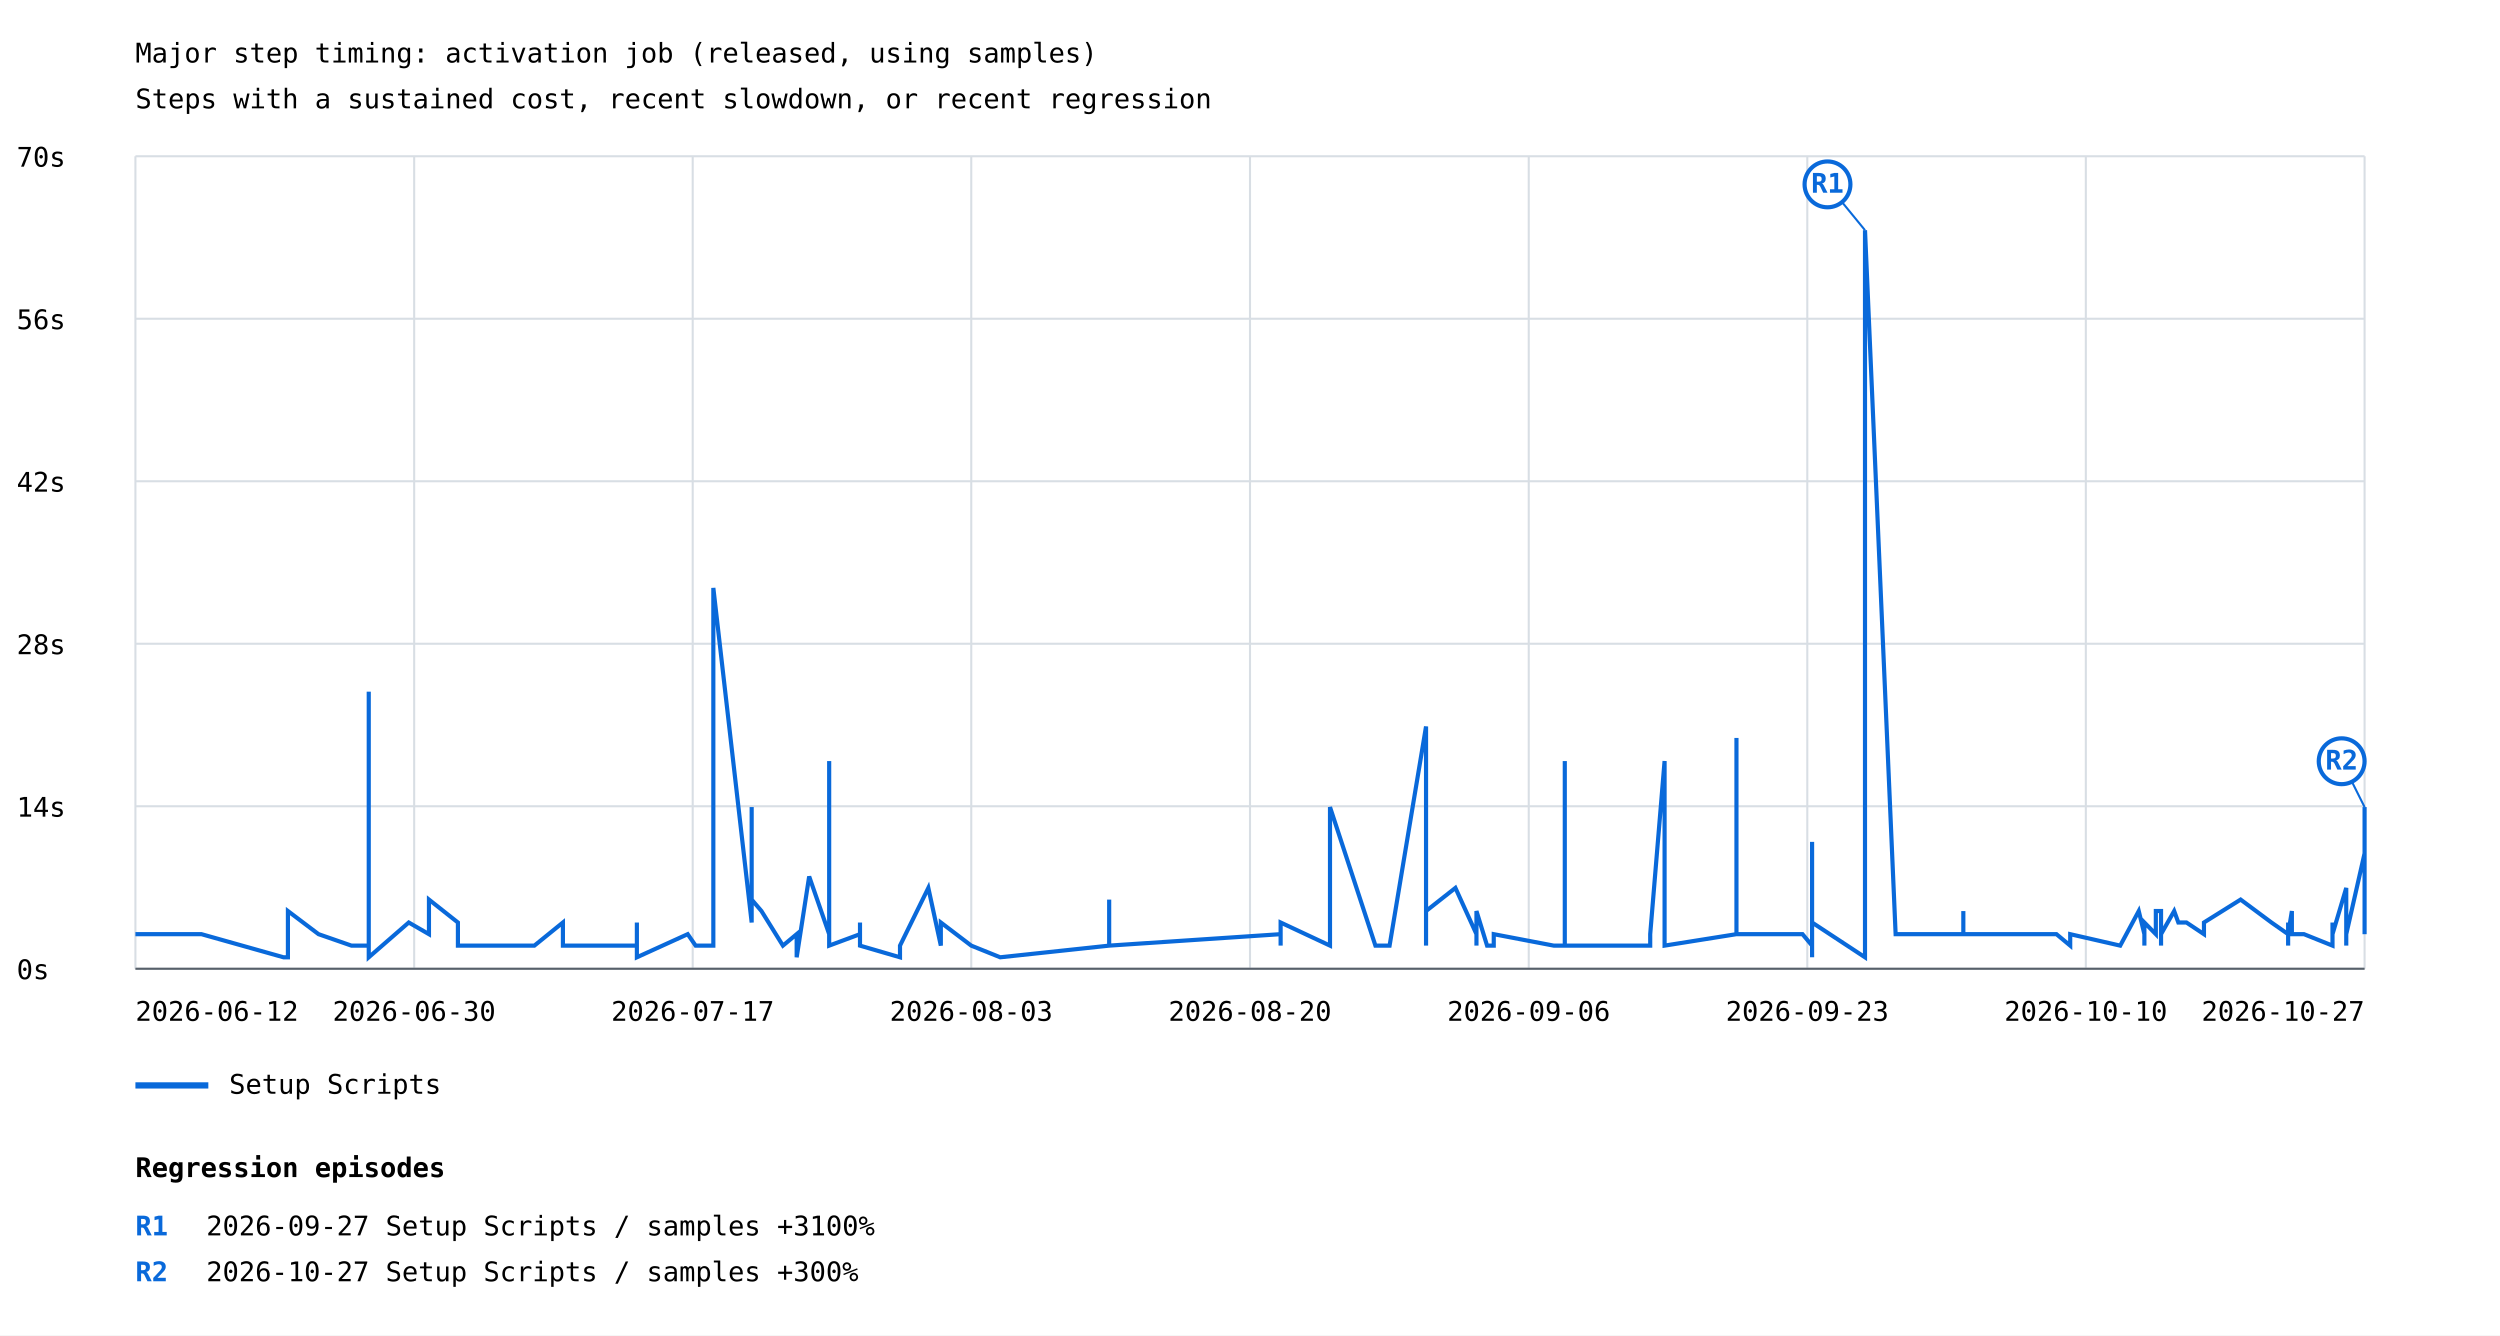
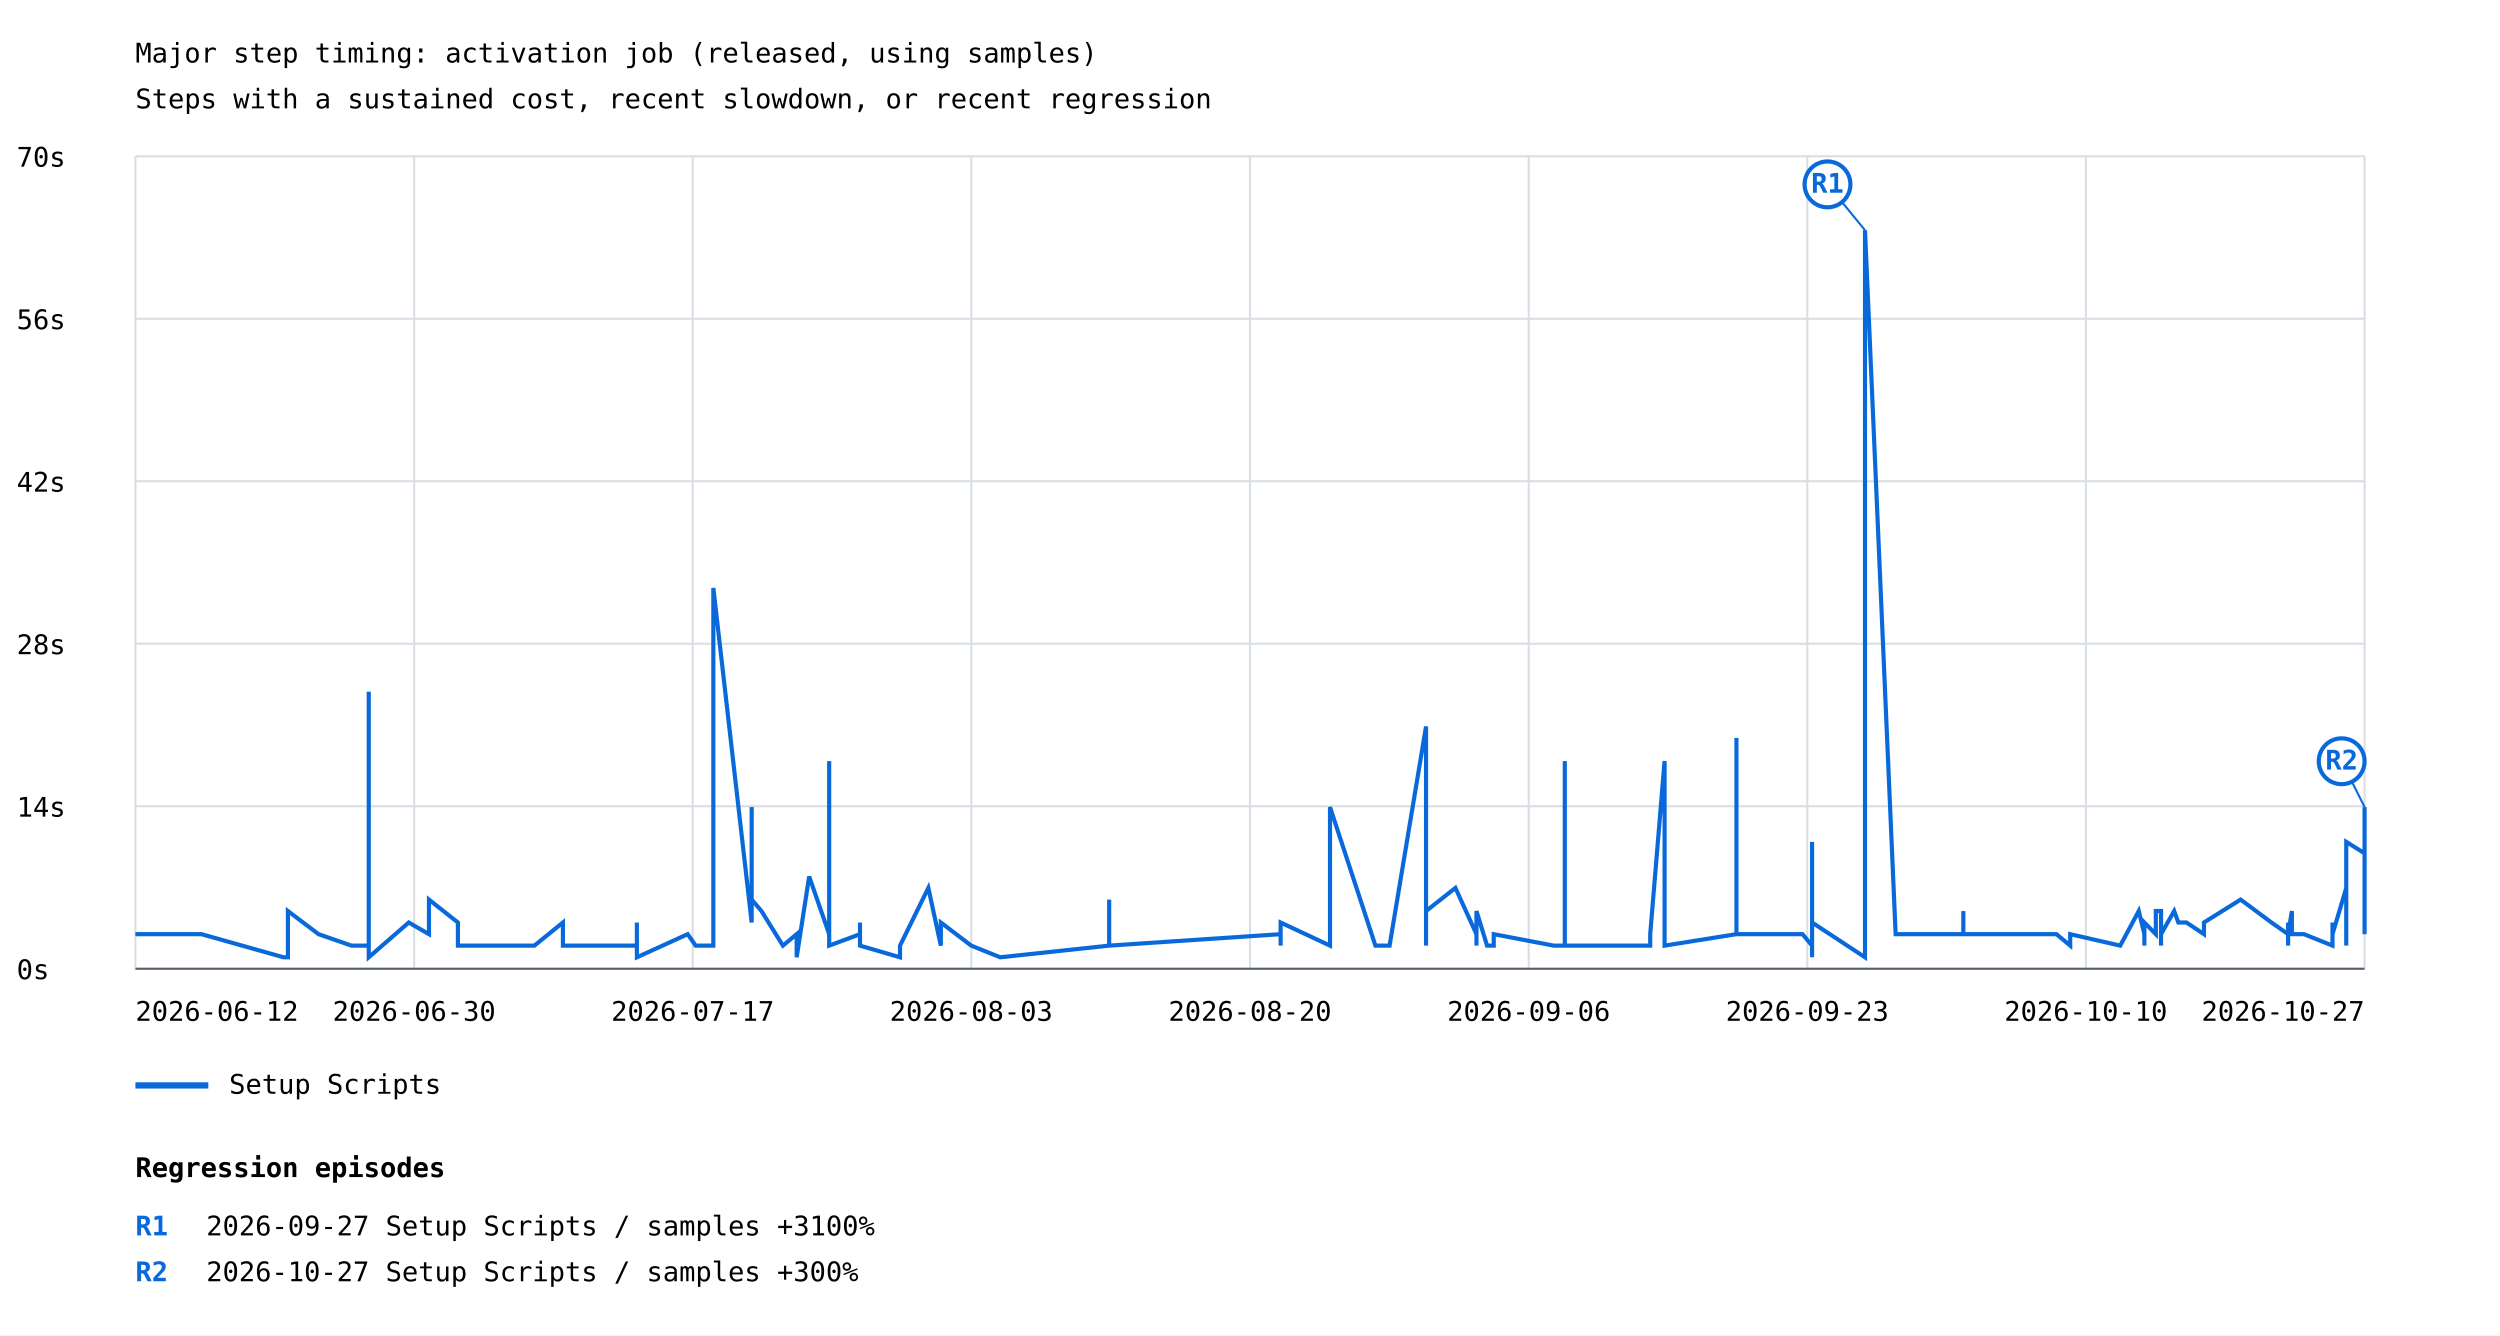
<svg xmlns="http://www.w3.org/2000/svg" width="1200" height="641" viewBox="0 0 1200 641">
  <rect width="100%" height="100%" fill="white" />
  <style>text{font-family:ui-monospace,monospace;font-size:13px}.axis{stroke:#57606a;stroke-width:1}.grid{stroke:#d8dee4;stroke-width:1}</style>
  <text x="65" y="30" font-size="20">Major step timing: activation job (released, using samples)</text>
  <text x="65" y="52">Steps with a sustained cost, recent slowdown, or recent regression</text>
  <line class="grid" x1="65" y1="465.0" x2="1135" y2="465.0" />
  <text x="8" y="470.0">0s</text>
  <line class="grid" x1="65" y1="387.0" x2="1135" y2="387.0" />
  <text x="8" y="392.0">14s</text>
  <line class="grid" x1="65" y1="309.0" x2="1135" y2="309.0" />
  <text x="8" y="314.0">28s</text>
  <line class="grid" x1="65" y1="231.0" x2="1135" y2="231.0" />
  <text x="8" y="236.0">42s</text>
  <line class="grid" x1="65" y1="153.0" x2="1135" y2="153.0" />
  <text x="8" y="158.0">56s</text>
  <line class="grid" x1="65" y1="75.0" x2="1135" y2="75.0" />
  <text x="8" y="80.0">70s</text>
  <line class="grid" x1="65.0" y1="75" x2="65.0" y2="465" />
  <line class="grid" x1="198.8" y1="75" x2="198.8" y2="465" />
  <line class="grid" x1="332.5" y1="75" x2="332.5" y2="465" />
  <line class="grid" x1="466.2" y1="75" x2="466.2" y2="465" />
  <line class="grid" x1="600.0" y1="75" x2="600.0" y2="465" />
  <line class="grid" x1="733.8" y1="75" x2="733.8" y2="465" />
  <line class="grid" x1="867.5" y1="75" x2="867.5" y2="465" />
  <line class="grid" x1="1001.2" y1="75" x2="1001.2" y2="465" />
  <line class="grid" x1="1135.0" y1="75" x2="1135.0" y2="465" />
-   <polyline points="65.0,448.4 96.7,448.4 136.1,459.5 138.2,459.5 138.2,453.9 138.2,453.9 138.2,448.4 138.2,453.9 138.2,453.9 138.2,437.3 152.9,448.4 168.7,453.9 175.4,453.9 177.0,453.9 177.0,448.4 177.0,453.9 177.0,431.8 177.0,453.9 177.0,442.8 177.0,453.9 177.0,453.9 177.0,459.5 177.0,453.9 177.0,448.4 177.0,448.4 177.0,459.5 177.0,453.9 177.0,453.9 177.0,332.0 177.0,420.7 177.0,453.9 177.0,453.9 177.0,453.9 177.0,459.5 196.2,442.8 205.9,448.4 205.9,431.8 219.8,442.8 219.8,453.9 219.8,448.4 219.8,453.9 256.5,453.9 270.2,442.8 270.2,453.9 270.2,453.9 287.5,453.9 287.5,453.9 305.7,453.9 305.7,442.8 305.7,459.5 330.1,448.4 333.9,453.9 333.9,453.9 342.4,453.9 342.4,282.2 360.8,442.8 360.8,387.4 360.8,431.8 365.5,437.3 375.8,453.9 375.8,453.9 382.4,448.4 382.4,453.9 382.4,453.9 382.4,448.4 382.4,459.5 388.4,420.7 398.0,448.4 398.0,426.2 398.0,365.3 398.0,453.9 412.8,448.4 412.8,453.9 412.8,453.9 412.8,448.4 412.8,453.9 412.8,453.9 412.8,442.8 412.8,453.9 432.0,459.5 432.0,453.9 445.6,426.2 451.6,453.9 451.6,453.9 451.6,442.8 466.2,453.9 466.2,453.9 480.1,459.5 532.4,453.9 532.4,453.9 532.4,431.8 532.4,448.4 532.4,453.9 532.4,448.4 532.4,453.9 532.4,453.9 614.7,448.4 614.7,453.9 614.7,442.8 638.4,453.9 638.4,387.4 660.2,453.9 667.0,453.9 684.5,348.7 684.5,453.9 684.5,398.5 684.5,448.4 684.5,437.3 698.6,426.2 708.7,448.4 708.7,453.9 708.7,453.9 708.7,453.9 708.7,437.3 713.8,453.9 717.0,453.9 717.0,448.4 745.8,453.9 751.1,453.9 751.1,437.3 751.1,365.3 751.1,448.4 751.1,393.0 751.1,426.2 751.1,442.8 751.1,453.9 751.1,448.4 751.1,442.8 751.1,453.9 751.1,437.3 751.1,453.9 753.5,453.9 758.2,453.9 769.6,453.9 777.5,453.9 786.3,453.9 792.1,453.9 792.1,448.4 799.0,365.3 799.0,453.9 799.0,420.7 799.0,448.4 799.0,453.9 799.0,453.9 833.5,448.4 833.5,354.2 833.5,420.7 833.5,448.4 863.7,448.4 865.2,448.4 865.2,448.4 865.2,448.4 869.8,453.9 869.8,453.9 869.8,453.9 869.8,448.4 869.8,453.9 869.8,453.9 869.8,448.4 869.8,453.9 869.8,404.1 869.8,453.9 869.8,453.9 869.8,453.9 869.8,426.2 869.8,453.9 869.8,453.9 869.8,459.5 869.8,442.8 869.8,453.9 869.8,448.4 869.8,442.8 895.2,459.5 895.2,110.5 909.9,448.4 909.9,448.4 923.8,448.4 923.8,448.4 942.4,448.4 942.4,437.3 942.4,448.4 964.8,448.4 987.1,448.4 993.7,453.9 993.7,448.4 1017.7,453.9 1026.6,437.3 1029.3,448.4 1029.3,453.9 1029.3,442.8 1034.8,448.4 1034.8,437.3 1037.3,437.3 1037.3,437.3 1037.3,442.8 1037.3,448.4 1037.3,453.9 1037.3,448.4 1037.3,448.4 1037.3,448.4 1043.6,437.3 1045.6,442.8 1049.5,442.8 1057.9,448.4 1057.9,448.4 1057.9,442.8 1075.5,431.8 1090.3,442.8 1090.3,442.8 1090.3,442.8 1098.3,448.4 1098.3,453.9 1098.3,442.8 1098.3,448.4 1100.1,437.3 1100.1,448.4 1105.9,448.4 1105.9,448.4 1105.9,448.4 1119.6,453.9 1119.6,442.8 1119.6,448.4 1126.2,426.2 1126.2,442.8 1126.2,448.4 1126.2,453.9 1126.2,448.4 1135.0,409.6 1135.0,442.8 1135.0,448.4 1135.0,387.4 1135.0,442.8" fill="none" stroke="#0969da" stroke-width="2" />
+   <polyline points="65.0,448.4 96.7,448.4 136.1,459.5 138.2,459.5 138.2,453.9 138.2,453.9 138.2,448.4 138.2,453.9 138.2,453.9 138.2,437.3 152.9,448.4 168.7,453.9 175.4,453.9 177.0,453.9 177.0,448.4 177.0,453.9 177.0,431.8 177.0,453.9 177.0,442.8 177.0,453.9 177.0,453.9 177.0,459.5 177.0,453.9 177.0,448.4 177.0,448.4 177.0,459.5 177.0,453.9 177.0,453.9 177.0,332.0 177.0,420.7 177.0,453.9 177.0,453.9 177.0,453.9 177.0,459.5 196.2,442.8 205.9,448.4 205.9,431.8 219.8,442.8 219.8,453.9 219.8,448.4 219.8,453.9 256.5,453.9 270.2,442.8 270.2,453.9 270.2,453.9 287.5,453.9 287.5,453.9 305.7,453.9 305.7,442.8 305.7,459.5 330.1,448.4 333.9,453.9 333.9,453.9 342.4,453.9 342.4,282.2 360.8,442.8 360.8,387.4 360.8,431.8 365.5,437.3 375.8,453.9 375.8,453.9 382.4,448.4 382.4,453.9 382.4,453.9 382.4,448.4 382.4,459.5 388.4,420.7 398.0,448.4 398.0,426.2 398.0,365.3 398.0,453.9 412.8,448.4 412.8,453.9 412.8,453.9 412.8,448.4 412.8,453.9 412.8,453.9 412.8,442.8 412.8,453.9 432.0,459.5 432.0,453.9 445.6,426.2 451.6,453.9 451.6,453.9 451.6,442.8 466.2,453.9 466.2,453.9 480.1,459.5 532.4,453.9 532.4,453.9 532.4,431.8 532.4,448.4 532.4,453.9 532.4,448.4 532.4,453.9 532.4,453.9 614.7,448.4 614.7,453.9 614.7,442.8 638.4,453.9 638.4,387.4 660.2,453.9 667.0,453.9 684.5,348.7 684.5,453.9 684.5,398.5 684.5,448.4 684.5,437.3 698.6,426.2 708.7,448.4 708.7,453.9 708.7,453.9 708.7,453.9 708.7,437.3 713.8,453.9 717.0,453.9 717.0,448.4 745.8,453.9 751.1,453.9 751.1,437.3 751.1,365.3 751.1,448.4 751.1,393.0 751.1,426.2 751.1,442.8 751.1,453.9 751.1,448.4 751.1,442.8 751.1,453.9 751.1,437.3 751.1,453.9 753.5,453.9 758.2,453.9 769.6,453.9 777.5,453.9 786.3,453.9 792.1,453.9 792.1,448.4 799.0,365.3 799.0,453.9 799.0,420.7 799.0,448.4 799.0,453.9 799.0,453.9 833.5,448.4 833.5,354.2 833.5,420.7 833.5,448.4 863.7,448.4 865.2,448.4 865.2,448.4 865.2,448.4 869.8,453.9 869.8,453.9 869.8,453.9 869.8,448.4 869.8,453.9 869.8,453.9 869.8,448.4 869.8,453.9 869.8,404.1 869.8,453.9 869.8,453.9 869.8,453.9 869.8,426.2 869.8,453.9 869.8,453.9 869.8,459.5 869.8,442.8 869.8,453.9 869.8,448.4 869.8,442.8 895.2,459.5 895.2,110.5 909.9,448.4 909.9,448.4 923.8,448.4 923.8,448.4 942.4,448.4 942.4,437.3 942.4,448.4 964.8,448.4 987.1,448.4 993.7,453.9 993.7,448.4 1017.7,453.9 1026.6,437.3 1029.3,448.4 1029.3,453.9 1029.3,442.8 1034.8,448.4 1034.8,437.3 1037.3,437.3 1037.3,437.3 1037.3,442.8 1037.3,448.4 1037.3,453.9 1037.3,448.4 1037.3,448.4 1037.3,448.4 1043.6,437.3 1045.6,442.8 1049.5,442.8 1057.9,448.4 1057.9,448.4 1057.9,442.8 1075.5,431.8 1090.3,442.8 1090.3,442.8 1090.3,442.8 1098.3,448.4 1098.3,453.9 1098.3,442.8 1098.3,448.4 1100.1,437.3 1100.1,448.4 1105.9,448.4 1105.9,448.4 1105.9,448.4 1119.6,453.9 1119.6,442.8 1119.6,448.4 1126.2,426.2 1126.2,442.8 1126.2,448.4 1126.2,453.9 1126.2,448.4 1126.2,404.1 1135.0,409.6 1135.0,442.8 1135.0,448.4 1135.0,387.4 1135.0,442.8" fill="none" stroke="#0969da" stroke-width="2" />
  <line x1="895.2" y1="110.5" x2="877.2" y2="88.5" stroke="#0969da" stroke-width="1" />
  <circle cx="877.2" cy="88.5" r="11" fill="white" stroke="#0969da" stroke-width="2" />
  <text x="877.2" y="92.5" fill="#0969da" font-size="10" font-weight="bold" text-anchor="middle">R1</text>
  <line x1="1135.0" y1="387.4" x2="1124.0" y2="365.4" stroke="#0969da" stroke-width="1" />
  <circle cx="1124.0" cy="365.4" r="11" fill="white" stroke="#0969da" stroke-width="2" />
  <text x="1124.0" y="369.4" fill="#0969da" font-size="10" font-weight="bold" text-anchor="middle">R2</text>
  <line x1="65" y1="521" x2="100" y2="521" stroke="#0969da" stroke-width="3" />
  <text x="110" y="525">Setup Scripts</text>
  <text x="65.0" y="490" text-anchor="start">2026-06-12</text>
  <text x="198.8" y="490" text-anchor="middle">2026-06-30</text>
  <text x="332.5" y="490" text-anchor="middle">2026-07-17</text>
  <text x="466.2" y="490" text-anchor="middle">2026-08-03</text>
  <text x="600.0" y="490" text-anchor="middle">2026-08-20</text>
  <text x="733.8" y="490" text-anchor="middle">2026-09-06</text>
  <text x="867.5" y="490" text-anchor="middle">2026-09-23</text>
  <text x="1001.2" y="490" text-anchor="middle">2026-10-10</text>
  <text x="1135.0" y="490" text-anchor="end">2026-10-27</text>
  <line class="axis" x1="65" y1="465" x2="1135" y2="465" />
  <text x="65" y="565" font-size="16" font-weight="bold">Regression episodes</text>
  <text x="65" y="593" fill="#0969da" font-weight="bold">R1</text>
  <text x="99" y="593">2026-09-27  Setup Scripts / samples  +3100%</text>
  <text x="65" y="615" fill="#0969da" font-weight="bold">R2</text>
  <text x="99" y="615">2026-10-27  Setup Scripts / samples  +300%</text>
</svg>
